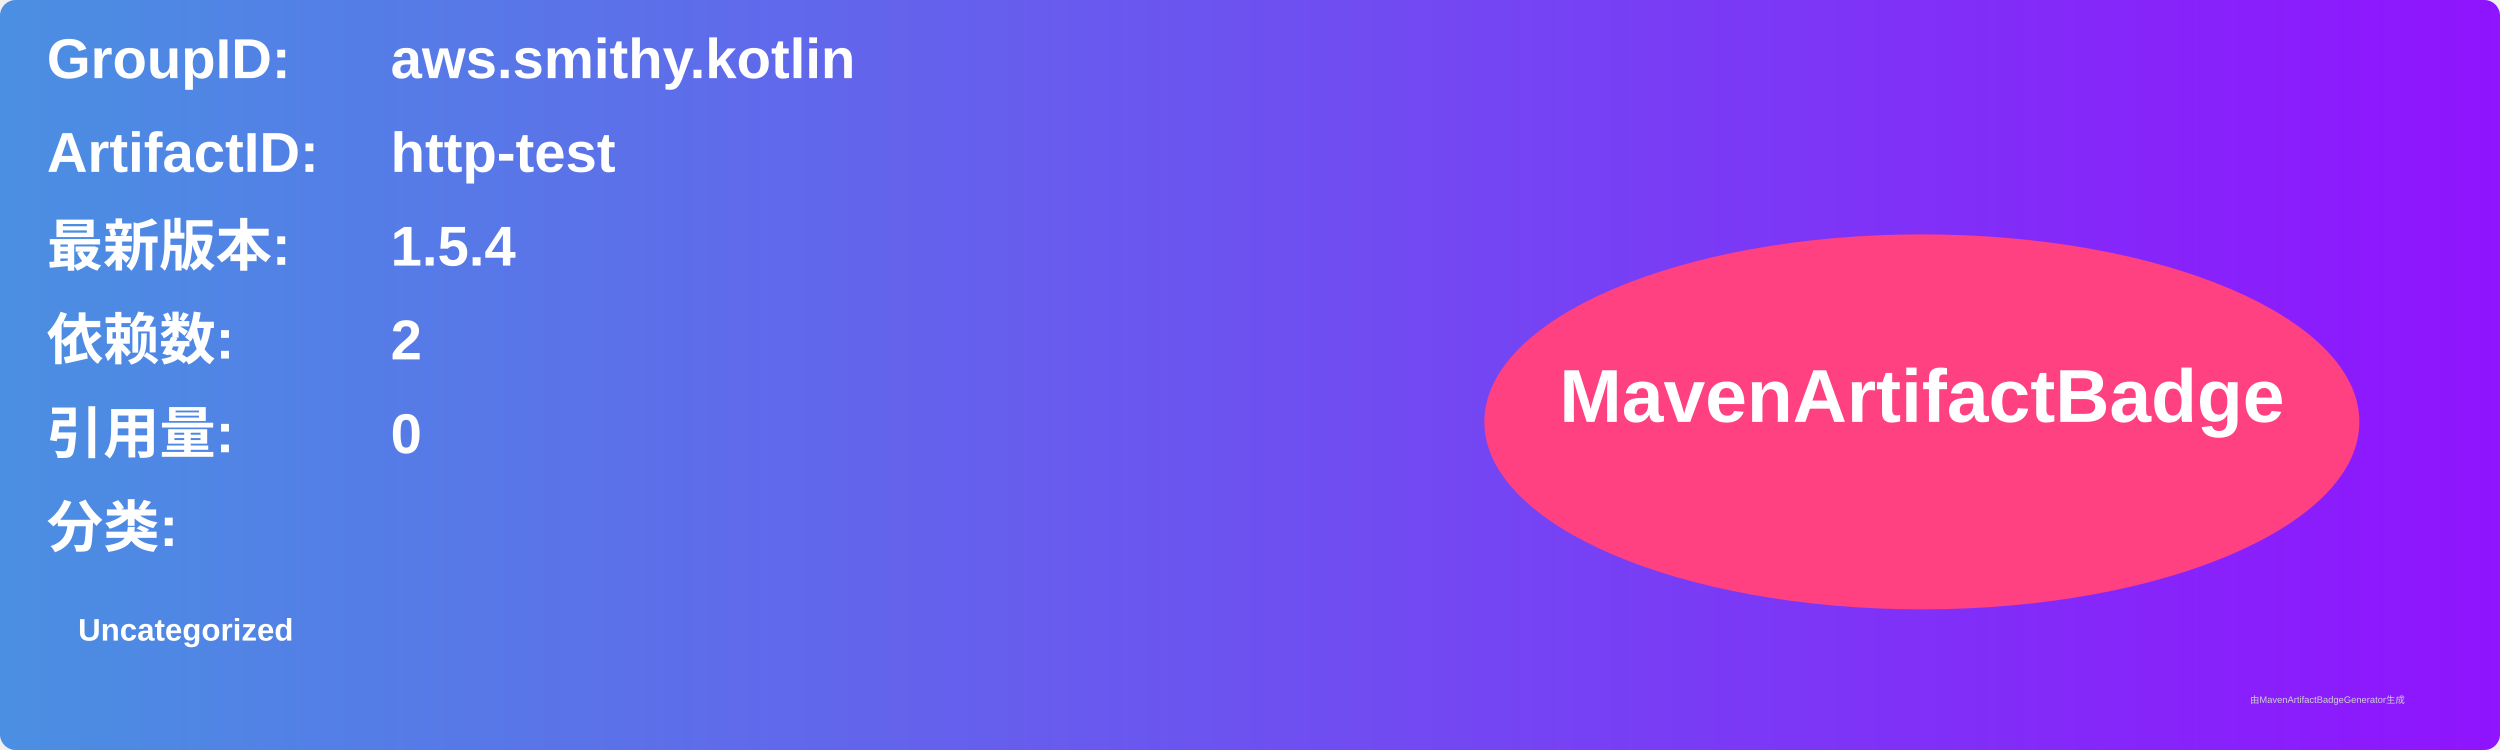
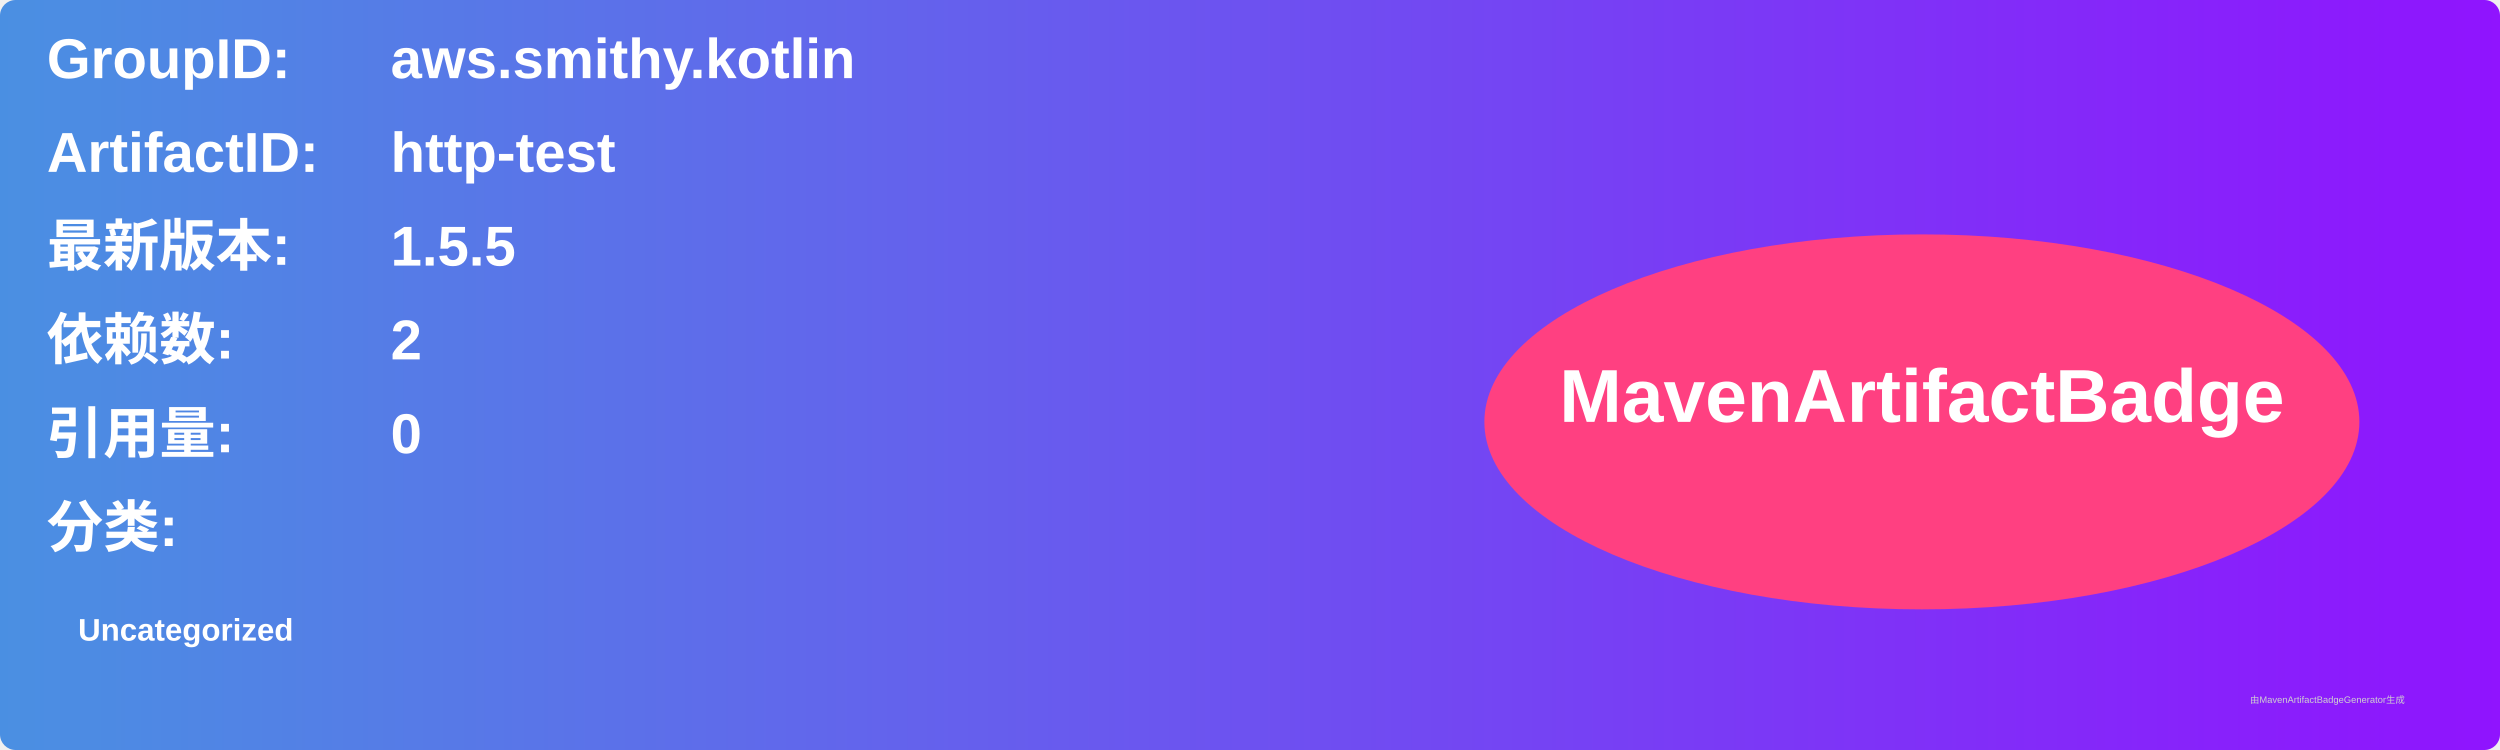
<svg xmlns="http://www.w3.org/2000/svg" width="800" height="240" viewBox="0 0 800 240">
  <linearGradient id="grad" x1="0%" y1="0%" x2="100%" y2="0%">
    <stop offset="0%" stop-color="#4a90e2" />
    <stop offset="100%" stop-color="#9013fe" />
  </linearGradient>
  <rect width="100%" height="100%" rx="5" ry="5" fill="url(#grad)" />
  <g transform="translate(15, 15)">
    <text x="0" y="10" font-family="Arial" font-size="18" fill="white" font-weight="bold" width="260">GroupID:</text>
    <text x="110" y="10" font-family="Arial" font-size="18" fill="white" font-weight="bold" width="460">aws.smithy.kotlin</text>
    <text x="0" y="40" font-family="Arial" font-size="18" fill="white" font-weight="bold" width="260">ArtifactID:</text>
    <text x="110" y="40" font-family="Arial" font-size="18" fill="white" font-weight="bold" width="460">http-test</text>
    <text x="0" y="70" font-family="Arial" font-size="18" fill="white" font-weight="bold">最新版本:</text>
    <text x="110" y="70" font-family="Arial" font-size="18" fill="white" font-weight="bold">
-       <tspan font-weight="bold">1.5.4</tspan>
+       <tspan font-weight="bold">1.5.5</tspan>
    </text>
    <text x="0" y="100" font-family="Arial" font-size="18" fill="white" font-weight="bold">依赖数: </text>
    <text x="110" y="100" font-family="Arial" font-size="18" fill="white">
      <tspan font-weight="bold">2</tspan>
    </text>
    <text x="0" y="130" font-family="Arial" font-size="18" fill="white" font-weight="bold">引用量: </text>
    <text x="110" y="130" font-family="Arial" font-size="18" fill="white">
      <tspan font-weight="bold">0</tspan>
    </text>
    <text x="0" y="160" font-family="Arial" font-size="18" fill="white" font-weight="bold">分类:</text>
    <text x="10" y="190" font-family="Arial" font-size="10" fill="white">
      <tspan font-weight="bold">Uncategorized</tspan>
    </text>
    <ellipse cx="600" cy="120" rx="140" ry="60" fill="#ff4081" />
    <text x="600" y="120" text-anchor="middle" font-family="Arial" font-size="24" fill="white" font-weight="bold">MavenArtifactBadge</text>
  </g>
  <text x="720" y="225" font-family="Arial" font-size="3" fill="#d0d0d0">由MavenArtifactBadgeGenerator生成</text>
</svg>
